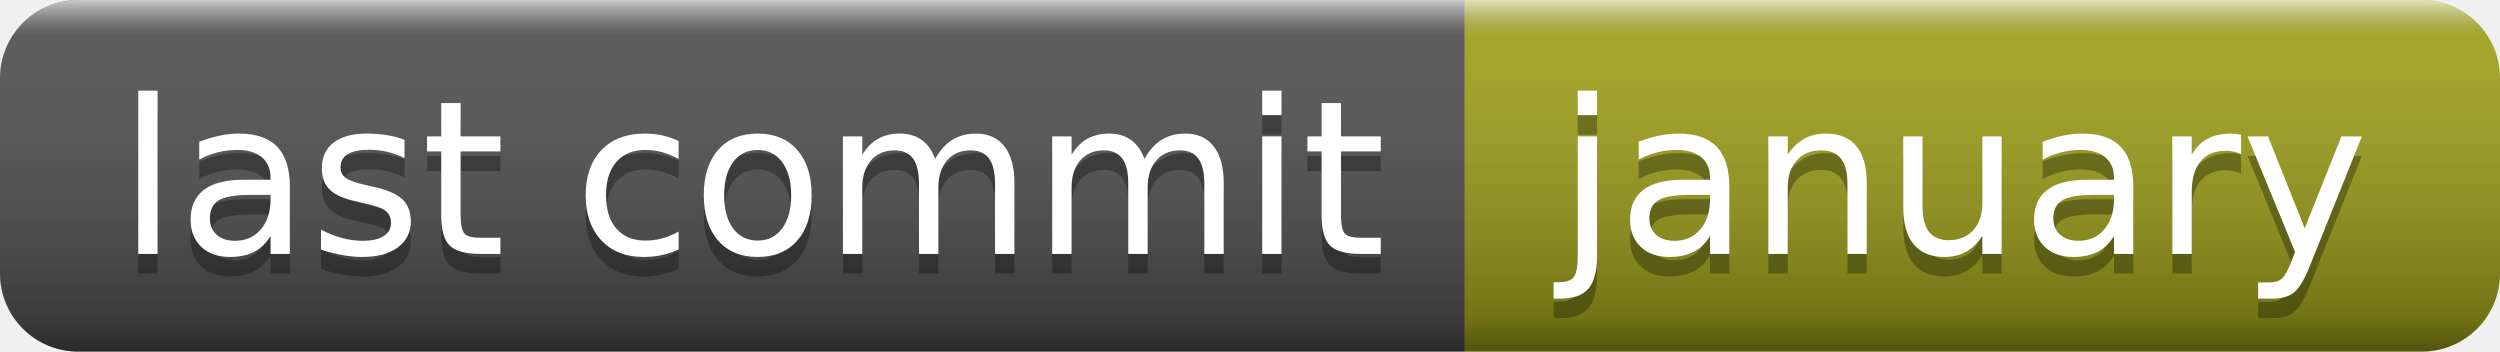
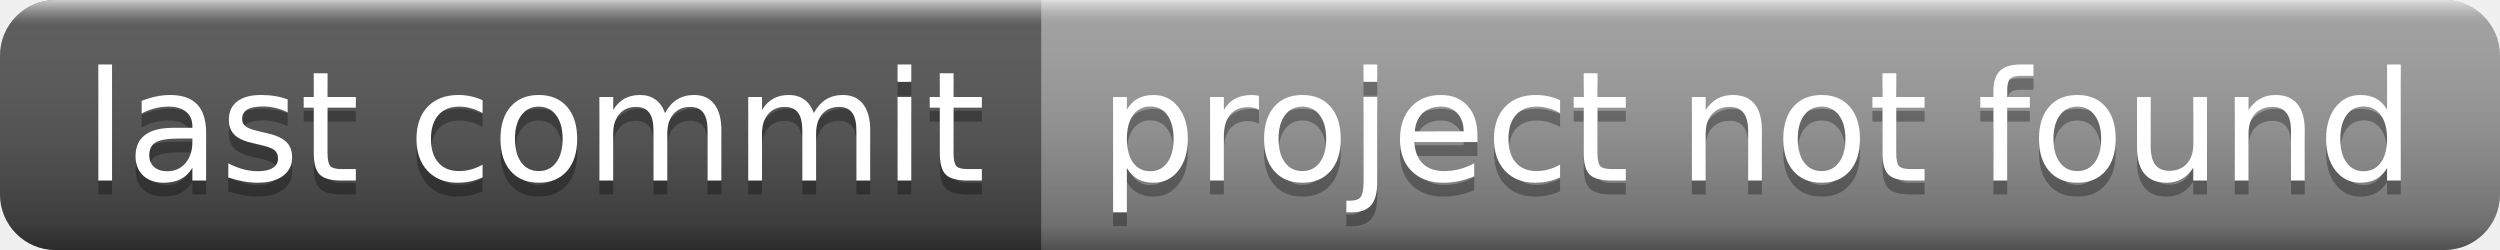
- <svg xmlns="http://www.w3.org/2000/svg" width="128" height="18" role="img" aria-label="last commit: january">
+ <svg xmlns="http://www.w3.org/2000/svg" width="180" height="18" role="img" aria-label="last commit: project not found">
  <linearGradient id="s" x2="0" y2="100%">
    <stop offset="0" stop-color="#fff" stop-opacity=".7" />
    <stop offset=".1" stop-color="#aaa" stop-opacity=".1" />
    <stop offset=".9" stop-color="#000" stop-opacity=".3" />
    <stop offset="1" stop-color="#000" stop-opacity=".5" />
  </linearGradient>
  <clipPath id="r">
-     <rect width="128" height="18" rx="4" fill="#fff" />
+     <rect width="180" height="18" rx="4" fill="#fff" />
  </clipPath>
  <g clip-path="url(#r)">
    <rect width="75" height="18" fill="#555" />
-     <rect x="75" width="53" height="18" fill="#a4a61d" />
-     <rect width="128" height="18" fill="url(#s)" />
+     <rect x="75" width="105" height="18" fill="#9f9f9f" />
+     <rect width="180" height="18" fill="url(#s)" />
  </g>
  <g fill="#fff" text-anchor="middle" font-family="Verdana,Geneva,DejaVu Sans,sans-serif" text-rendering="geometricPrecision" font-size="110">
    <text aria-hidden="true" x="385" y="140" fill="#010101" fill-opacity=".3" transform="scale(.1)" textLength="650">last commit</text>
    <text x="385" y="130" transform="scale(.1)" fill="#fff" textLength="650">last commit</text>
-     <text aria-hidden="true" x="1005" y="140" fill="#010101" fill-opacity=".3" transform="scale(.1)" textLength="430">january</text>
-     <text x="1005" y="130" transform="scale(.1)" fill="#fff" textLength="430">january</text>
+     <text aria-hidden="true" x="1265" y="140" fill="#010101" fill-opacity=".3" transform="scale(.1)" textLength="950">project not found</text>
+     <text x="1265" y="130" transform="scale(.1)" fill="#fff" textLength="950">project not found</text>
  </g>
</svg>
